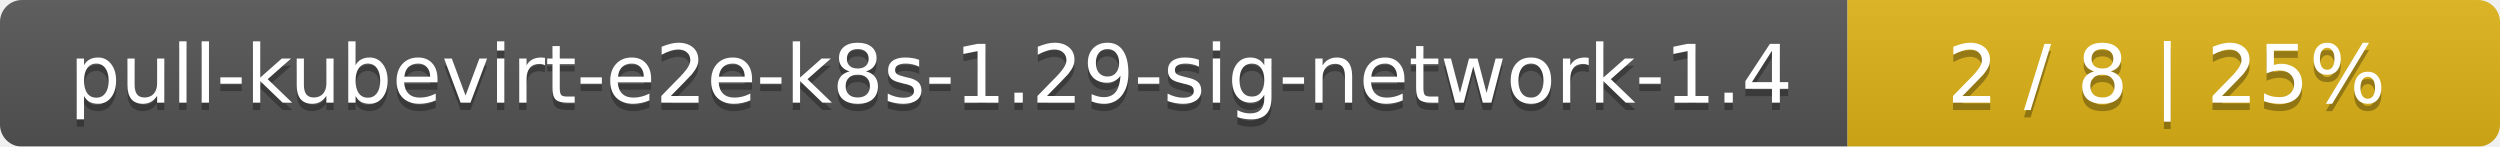
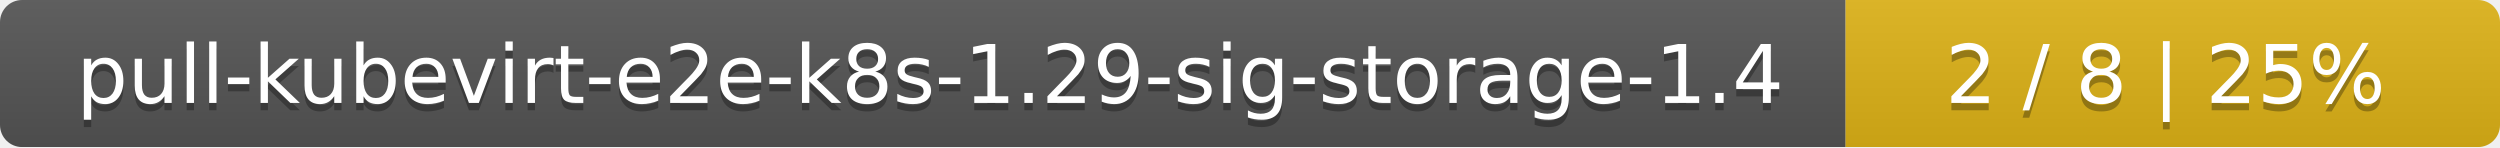
- <svg xmlns="http://www.w3.org/2000/svg" width="341" height="20">
+ <svg xmlns="http://www.w3.org/2000/svg" width="340" height="20">
  <linearGradient id="smooth" x2="0" y2="100%">
    <stop offset="0" stop-color="#bbb" stop-opacity=".1" />
    <stop offset="1" stop-opacity=".1" />
  </linearGradient>
  <mask id="round">
-     <rect width="341" height="20" rx="3" fill="#fff" />
+     <rect width="340" height="20" rx="3" fill="#fff" />
  </mask>
  <g mask="url(#round)">
-     <rect width="252" height="20" fill="#555" />
-     <rect x="252" width="89" height="20" fill="#dfb317" />
-     <rect width="341" height="20" fill="url(#smooth)" />
+     <rect width="251" height="20" fill="#555" />
+     <rect x="251" width="89" height="20" fill="#dfb317" />
+     <rect width="340" height="20" fill="url(#smooth)" />
  </g>
  <g fill="#fff" text-anchor="middle" font-family="DejaVu Sans,Verdana,Geneva,sans-serif" font-size="11">
-     <text x="127" y="15" fill="#010101" fill-opacity=".3">pull-kubevirt-e2e-k8s-1.29-sig-network-1.4</text>
-     <text x="127" y="14">pull-kubevirt-e2e-k8s-1.29-sig-network-1.4</text>
-     <text x="295.5" y="15" fill="#010101" fill-opacity=".3">2 / 8    |    25%</text>
-     <text x="295.5" y="14">2 / 8    |    25%</text>
+     <text x="126.5" y="15" fill="#010101" fill-opacity=".3">pull-kubevirt-e2e-k8s-1.29-sig-storage-1.4</text>
+     <text x="126.5" y="14">pull-kubevirt-e2e-k8s-1.29-sig-storage-1.4</text>
+     <text x="294.5" y="15" fill="#010101" fill-opacity=".3">2 / 8    |    25%</text>
+     <text x="294.5" y="14">2 / 8    |    25%</text>
  </g>
</svg>
